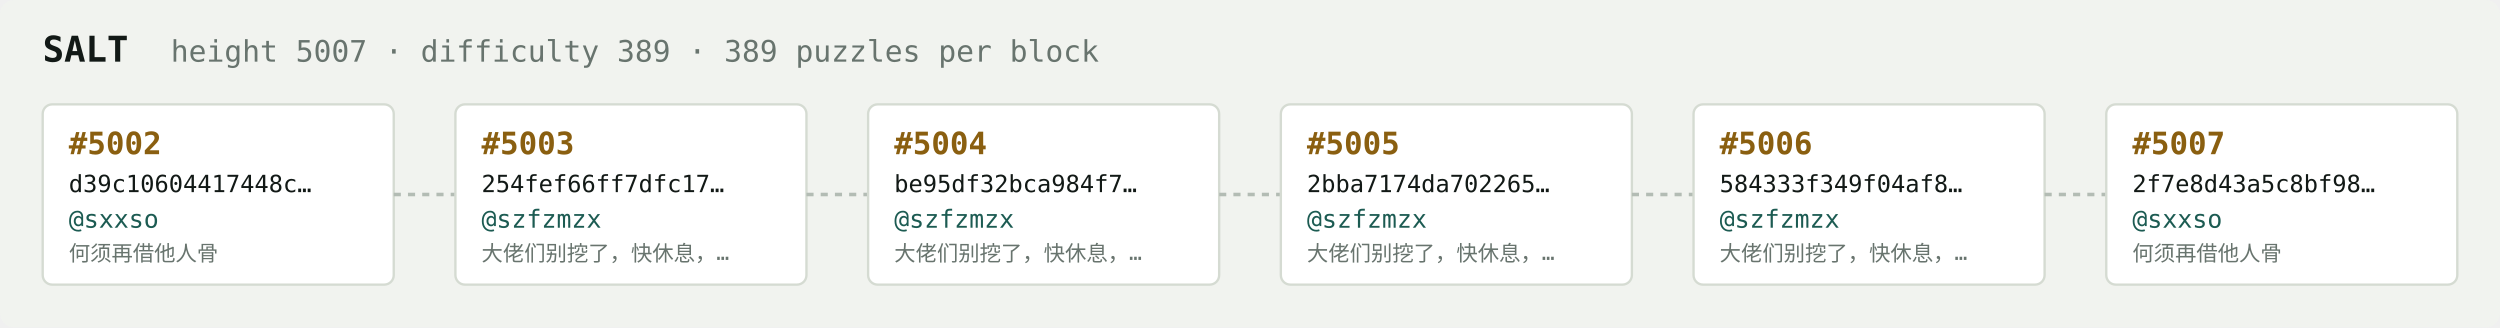
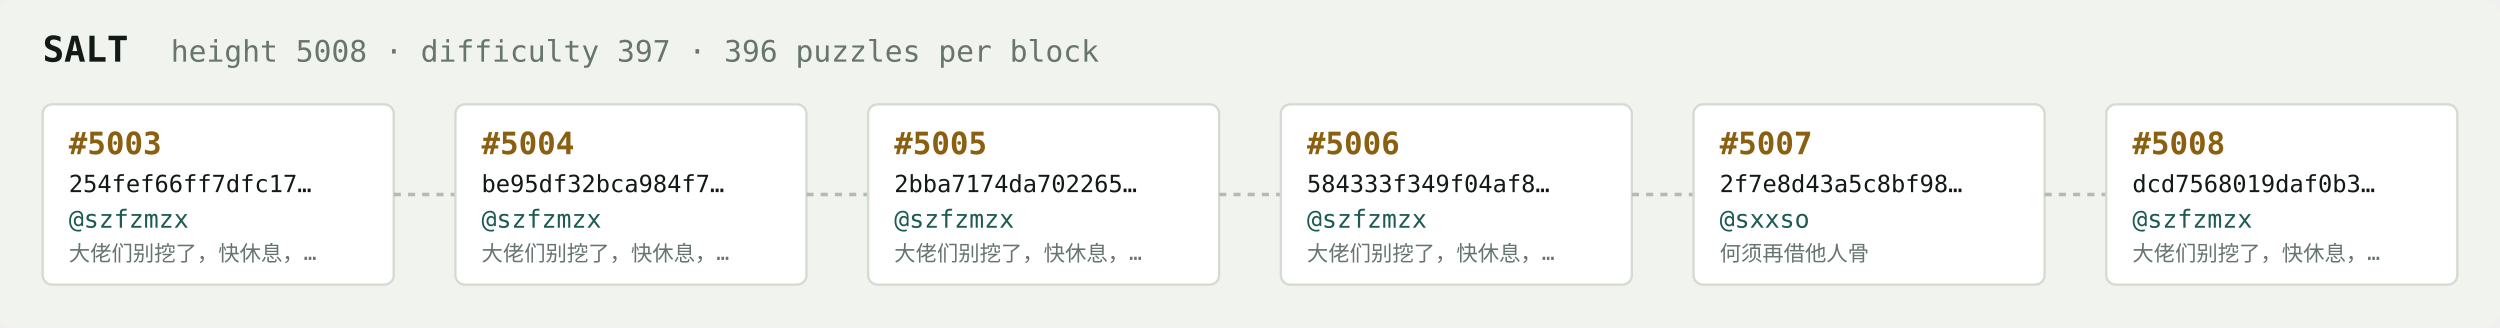
<svg xmlns="http://www.w3.org/2000/svg" width="1054" height="138" viewBox="0 0 1054 138" font-family="ui-monospace,SFMono-Regular,Menlo,monospace">
  <rect fill="#f1f3ef" width="1054" height="138" rx="6" />
  <text x="18" y="26" fill="#121916" font-size="15" font-weight="700">SALT</text>
-   <text x="72" y="26" fill="#68746e" font-size="12.5">height 5007 · difficulty 389 · 389 puzzles per block</text>
+   <text x="72" y="26" fill="#68746e" font-size="12.5">height 5008 · difficulty 397 · 396 puzzles per block</text>
  <rect x="18" y="44" width="148" height="76" rx="4" fill="#ffffff" stroke="#d5dbd2" stroke-width="1" />
-   <text x="29" y="65" fill="#8a5f10" font-size="13" font-weight="700">#5002</text>
-   <text x="29" y="81" fill="#121916" font-size="10">d39c10604417448c…</text>
-   <text x="29" y="96" fill="#1c5b52" font-size="10.5">@sxxso</text>
-   <text x="29" y="110" fill="#68746e" font-size="9">何须再借他人骨</text>
+   <text x="29" y="65" fill="#8a5f10" font-size="13" font-weight="700">#5003</text>
+   <text x="29" y="81" fill="#121916" font-size="10">254fef66ff7dfc17…</text>
+   <text x="29" y="96" fill="#1c5b52" font-size="10.5">@szfzmzx</text>
+   <text x="29" y="110" fill="#68746e" font-size="9">大佬们别挖了，快休息，…</text>
  <line x1="166" y1="82.0" x2="192" y2="82.0" stroke="#b3bcb4" stroke-width="1.5" stroke-dasharray="3 3" />
  <rect x="192" y="44" width="148" height="76" rx="4" fill="#ffffff" stroke="#d5dbd2" stroke-width="1" />
-   <text x="203" y="65" fill="#8a5f10" font-size="13" font-weight="700">#5003</text>
-   <text x="203" y="81" fill="#121916" font-size="10">254fef66ff7dfc17…</text>
+   <text x="203" y="65" fill="#8a5f10" font-size="13" font-weight="700">#5004</text>
+   <text x="203" y="81" fill="#121916" font-size="10">be95df32bca984f7…</text>
  <text x="203" y="96" fill="#1c5b52" font-size="10.5">@szfzmzx</text>
  <text x="203" y="110" fill="#68746e" font-size="9">大佬们别挖了，快休息，…</text>
  <line x1="340" y1="82.0" x2="366" y2="82.0" stroke="#b3bcb4" stroke-width="1.5" stroke-dasharray="3 3" />
  <rect x="366" y="44" width="148" height="76" rx="4" fill="#ffffff" stroke="#d5dbd2" stroke-width="1" />
-   <text x="377" y="65" fill="#8a5f10" font-size="13" font-weight="700">#5004</text>
-   <text x="377" y="81" fill="#121916" font-size="10">be95df32bca984f7…</text>
+   <text x="377" y="65" fill="#8a5f10" font-size="13" font-weight="700">#5005</text>
+   <text x="377" y="81" fill="#121916" font-size="10">2bba7174da702265…</text>
  <text x="377" y="96" fill="#1c5b52" font-size="10.5">@szfzmzx</text>
  <text x="377" y="110" fill="#68746e" font-size="9">大佬们别挖了，快休息，…</text>
  <line x1="514" y1="82.0" x2="540" y2="82.0" stroke="#b3bcb4" stroke-width="1.5" stroke-dasharray="3 3" />
  <rect x="540" y="44" width="148" height="76" rx="4" fill="#ffffff" stroke="#d5dbd2" stroke-width="1" />
-   <text x="551" y="65" fill="#8a5f10" font-size="13" font-weight="700">#5005</text>
-   <text x="551" y="81" fill="#121916" font-size="10">2bba7174da702265…</text>
+   <text x="551" y="65" fill="#8a5f10" font-size="13" font-weight="700">#5006</text>
+   <text x="551" y="81" fill="#121916" font-size="10">584333f349f04af8…</text>
  <text x="551" y="96" fill="#1c5b52" font-size="10.5">@szfzmzx</text>
  <text x="551" y="110" fill="#68746e" font-size="9">大佬们别挖了，快休息，…</text>
  <line x1="688" y1="82.0" x2="714" y2="82.0" stroke="#b3bcb4" stroke-width="1.5" stroke-dasharray="3 3" />
  <rect x="714" y="44" width="148" height="76" rx="4" fill="#ffffff" stroke="#d5dbd2" stroke-width="1" />
-   <text x="725" y="65" fill="#8a5f10" font-size="13" font-weight="700">#5006</text>
-   <text x="725" y="81" fill="#121916" font-size="10">584333f349f04af8…</text>
-   <text x="725" y="96" fill="#1c5b52" font-size="10.5">@szfzmzx</text>
-   <text x="725" y="110" fill="#68746e" font-size="9">大佬们别挖了，快休息，…</text>
+   <text x="725" y="65" fill="#8a5f10" font-size="13" font-weight="700">#5007</text>
+   <text x="725" y="81" fill="#121916" font-size="10">2f7e8d43a5c8bf98…</text>
+   <text x="725" y="96" fill="#1c5b52" font-size="10.5">@sxxso</text>
+   <text x="725" y="110" fill="#68746e" font-size="9">何须再借他人骨</text>
  <line x1="862" y1="82.0" x2="888" y2="82.0" stroke="#b3bcb4" stroke-width="1.5" stroke-dasharray="3 3" />
  <rect x="888" y="44" width="148" height="76" rx="4" fill="#ffffff" stroke="#d5dbd2" stroke-width="1" />
-   <text x="899" y="65" fill="#8a5f10" font-size="13" font-weight="700">#5007</text>
-   <text x="899" y="81" fill="#121916" font-size="10">2f7e8d43a5c8bf98…</text>
-   <text x="899" y="96" fill="#1c5b52" font-size="10.5">@sxxso</text>
-   <text x="899" y="110" fill="#68746e" font-size="9">何须再借他人骨</text>
+   <text x="899" y="65" fill="#8a5f10" font-size="13" font-weight="700">#5008</text>
+   <text x="899" y="81" fill="#121916" font-size="10">dcd7568019daf0b3…</text>
+   <text x="899" y="96" fill="#1c5b52" font-size="10.5">@szfzmzx</text>
+   <text x="899" y="110" fill="#68746e" font-size="9">大佬们别挖了，快休息，…</text>
</svg>
